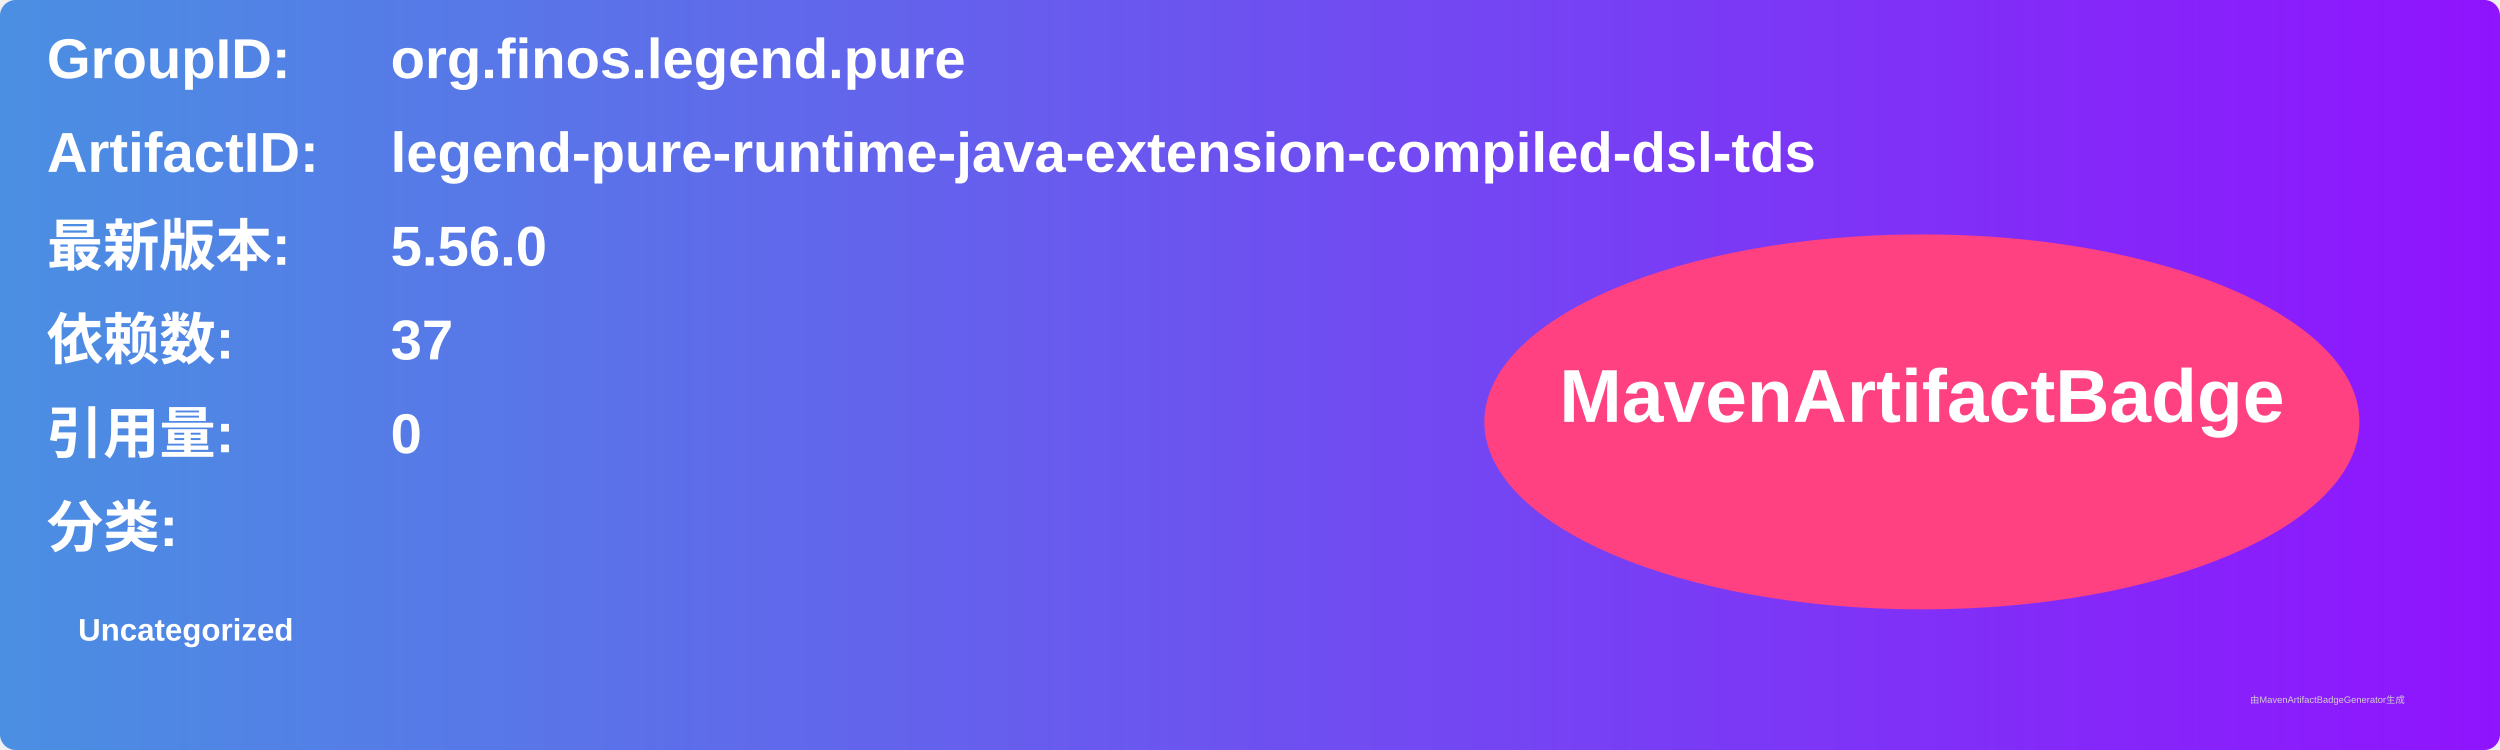
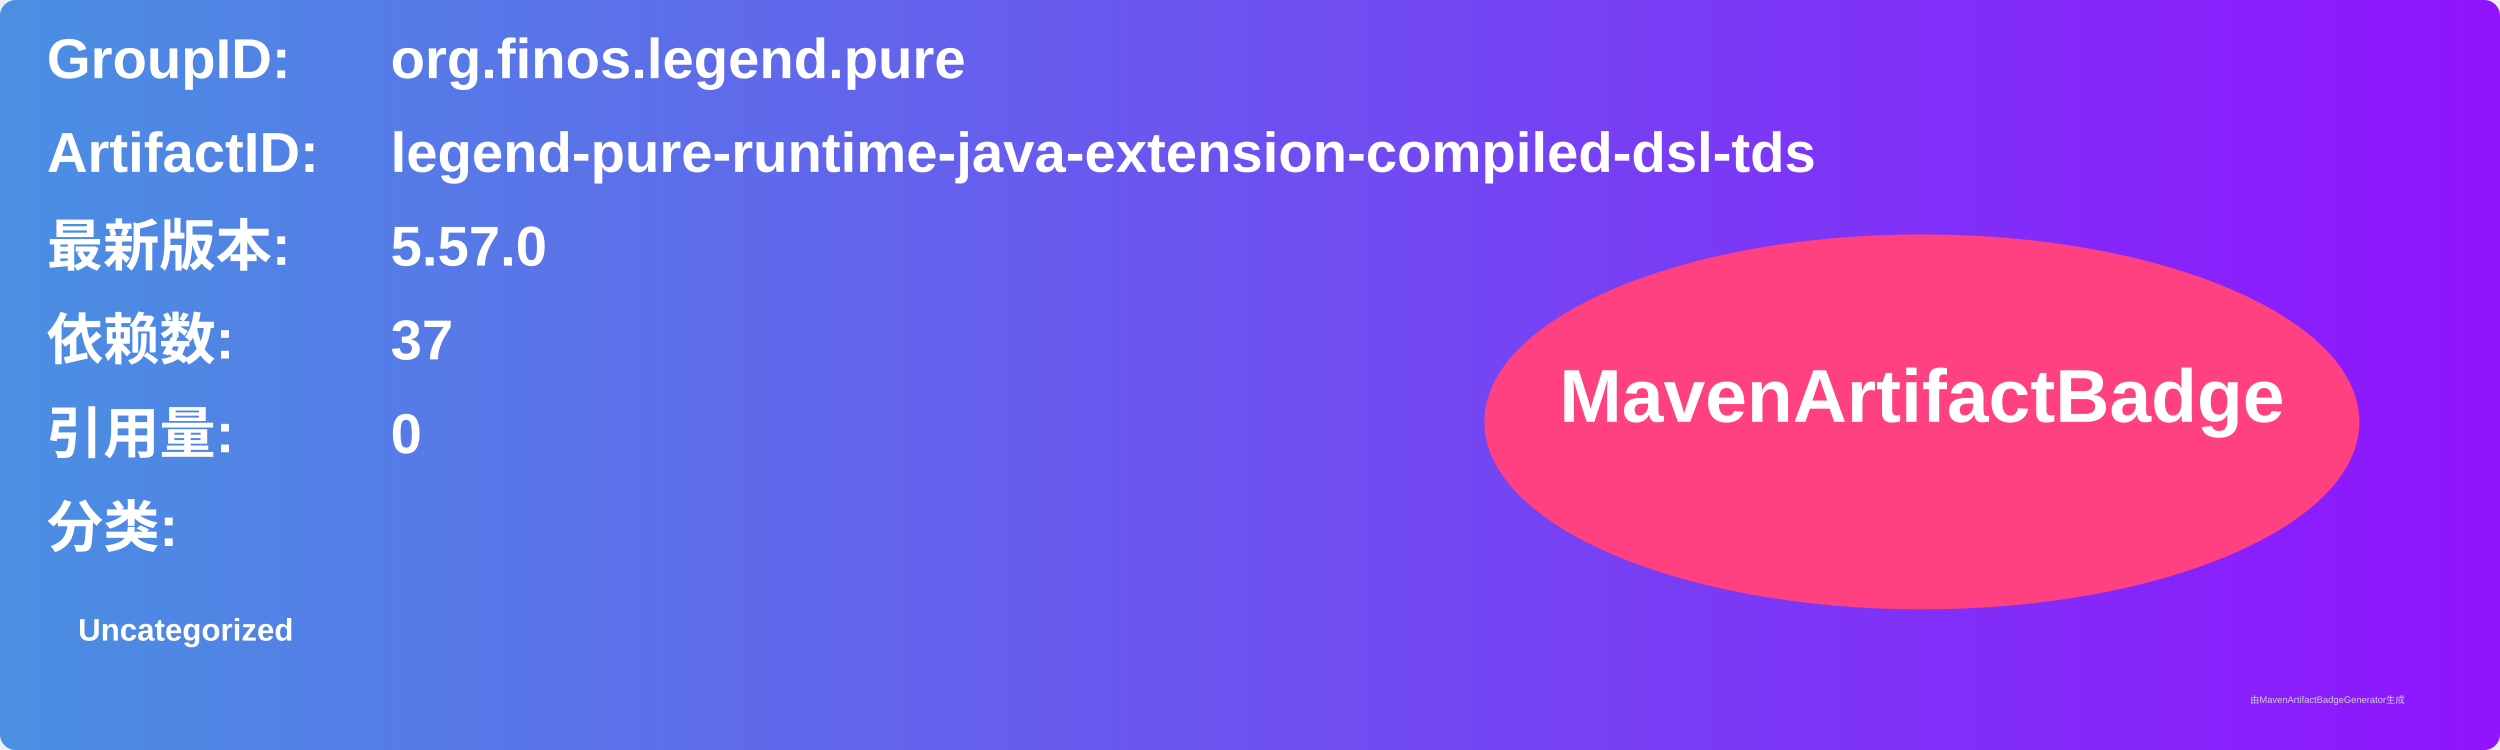
<svg xmlns="http://www.w3.org/2000/svg" width="800" height="240" viewBox="0 0 800 240">
  <linearGradient id="grad" x1="0%" y1="0%" x2="100%" y2="0%">
    <stop offset="0%" stop-color="#4a90e2" />
    <stop offset="100%" stop-color="#9013fe" />
  </linearGradient>
  <rect width="100%" height="100%" rx="5" ry="5" fill="url(#grad)" />
  <g transform="translate(15, 15)">
    <text x="0" y="10" font-family="Arial" font-size="18" fill="white" font-weight="bold" width="260">GroupID:</text>
    <text x="110" y="10" font-family="Arial" font-size="18" fill="white" font-weight="bold" width="460">org.finos.legend.pure</text>
    <text x="0" y="40" font-family="Arial" font-size="18" fill="white" font-weight="bold" width="260">ArtifactID:</text>
    <text x="110" y="40" font-family="Arial" font-size="18" fill="white" font-weight="bold" width="460">legend-pure-runtime-java-extension-compiled-dsl-tds</text>
    <text x="0" y="70" font-family="Arial" font-size="18" fill="white" font-weight="bold">最新版本:</text>
    <text x="110" y="70" font-family="Arial" font-size="18" fill="white" font-weight="bold">
-       <tspan font-weight="bold">5.56.0</tspan>
+       <tspan font-weight="bold">5.57.0</tspan>
    </text>
    <text x="0" y="100" font-family="Arial" font-size="18" fill="white" font-weight="bold">依赖数: </text>
    <text x="110" y="100" font-family="Arial" font-size="18" fill="white">
      <tspan font-weight="bold">37</tspan>
    </text>
    <text x="0" y="130" font-family="Arial" font-size="18" fill="white" font-weight="bold">引用量: </text>
    <text x="110" y="130" font-family="Arial" font-size="18" fill="white">
      <tspan font-weight="bold">0</tspan>
    </text>
    <text x="0" y="160" font-family="Arial" font-size="18" fill="white" font-weight="bold">分类:</text>
    <text x="10" y="190" font-family="Arial" font-size="10" fill="white">
      <tspan font-weight="bold">Uncategorized</tspan>
    </text>
    <ellipse cx="600" cy="120" rx="140" ry="60" fill="#ff4081" />
    <text x="600" y="120" text-anchor="middle" font-family="Arial" font-size="24" fill="white" font-weight="bold">MavenArtifactBadge</text>
  </g>
  <text x="720" y="225" font-family="Arial" font-size="3" fill="#d0d0d0">由MavenArtifactBadgeGenerator生成</text>
</svg>
